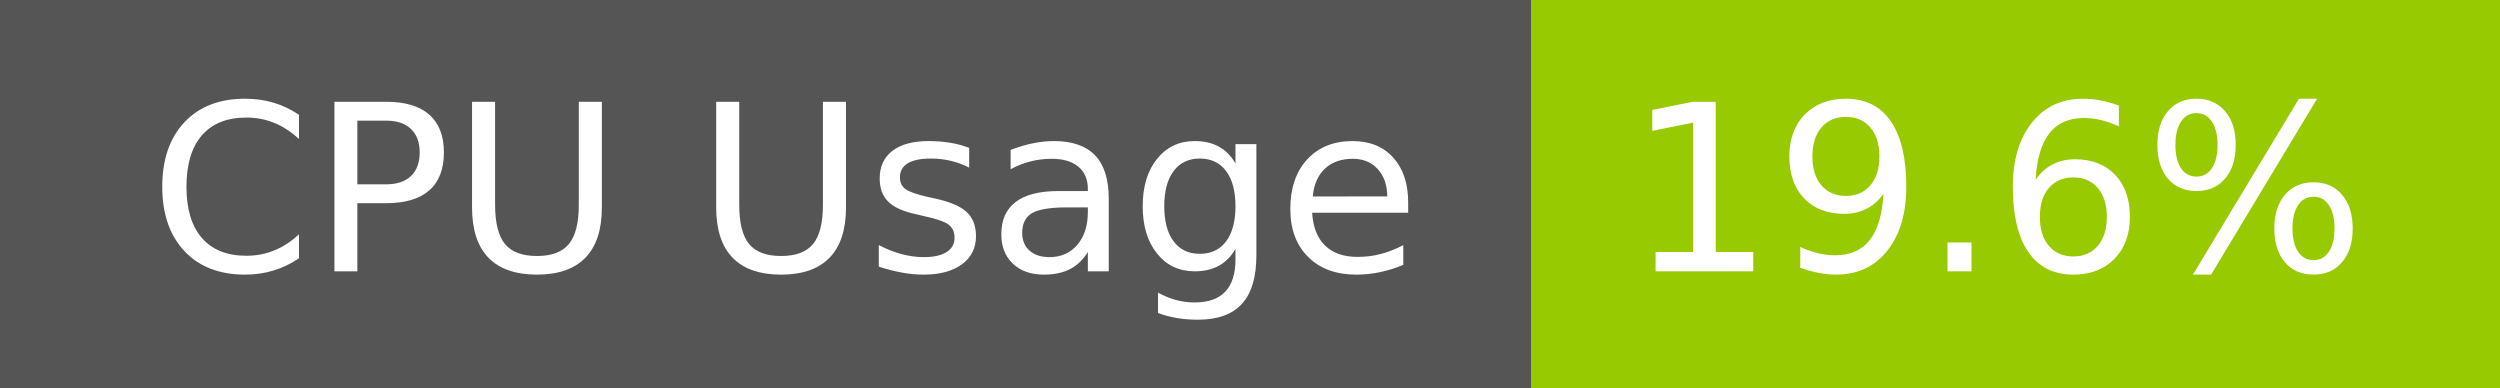
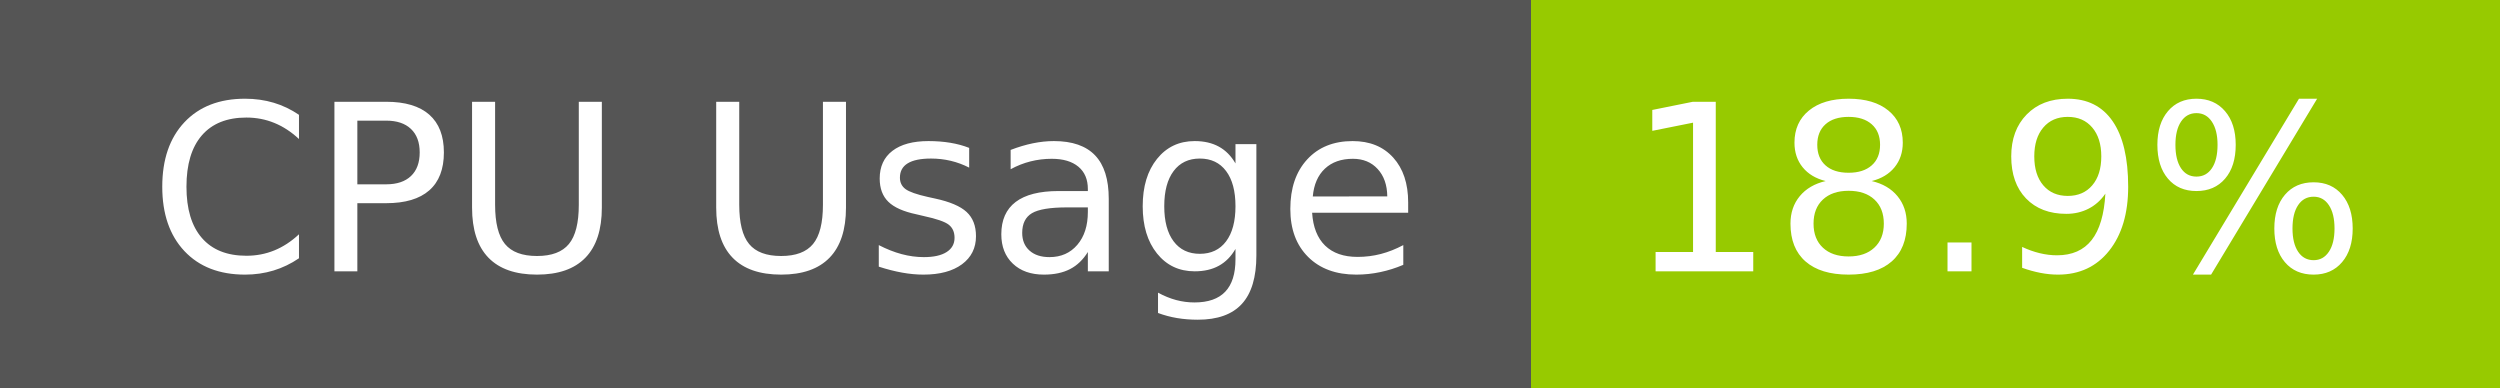
- <svg xmlns="http://www.w3.org/2000/svg" width="129" height="20" role="img" aria-label="CPU Usage: 19.6%">
+ <svg xmlns="http://www.w3.org/2000/svg" width="129" height="20" role="img" aria-label="CPU Usage: 18.9%">
  <g shape-rendering="crispEdges">
    <rect width="79" height="20" fill="#555" />
    <rect x="79" width="50" height="20" fill="#97ca00" />
  </g>
  <g fill="#fff" text-anchor="middle" font-family="Verdana,Geneva,DejaVu Sans,sans-serif" text-rendering="geometricPrecision" font-size="120">
    <text x="405" y="140" transform="scale(.1)" fill="#fff" textLength="665">CPU Usage</text>
-     <text x="1030" y="140" transform="scale(.1)" fill="#fff" textLength="390">19.6%</text>
+     <text x="1030" y="140" transform="scale(.1)" fill="#fff" textLength="390">18.9%</text>
  </g>
</svg>
